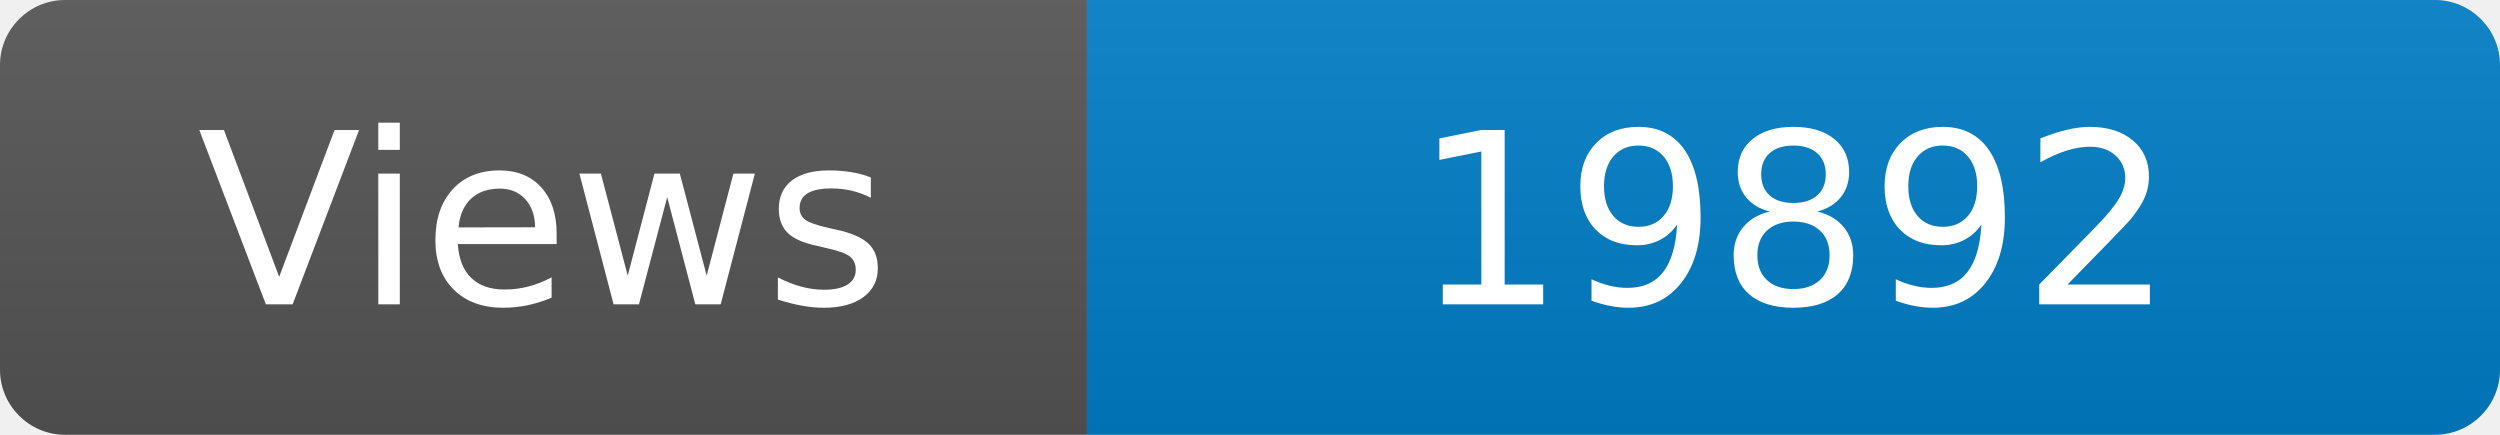
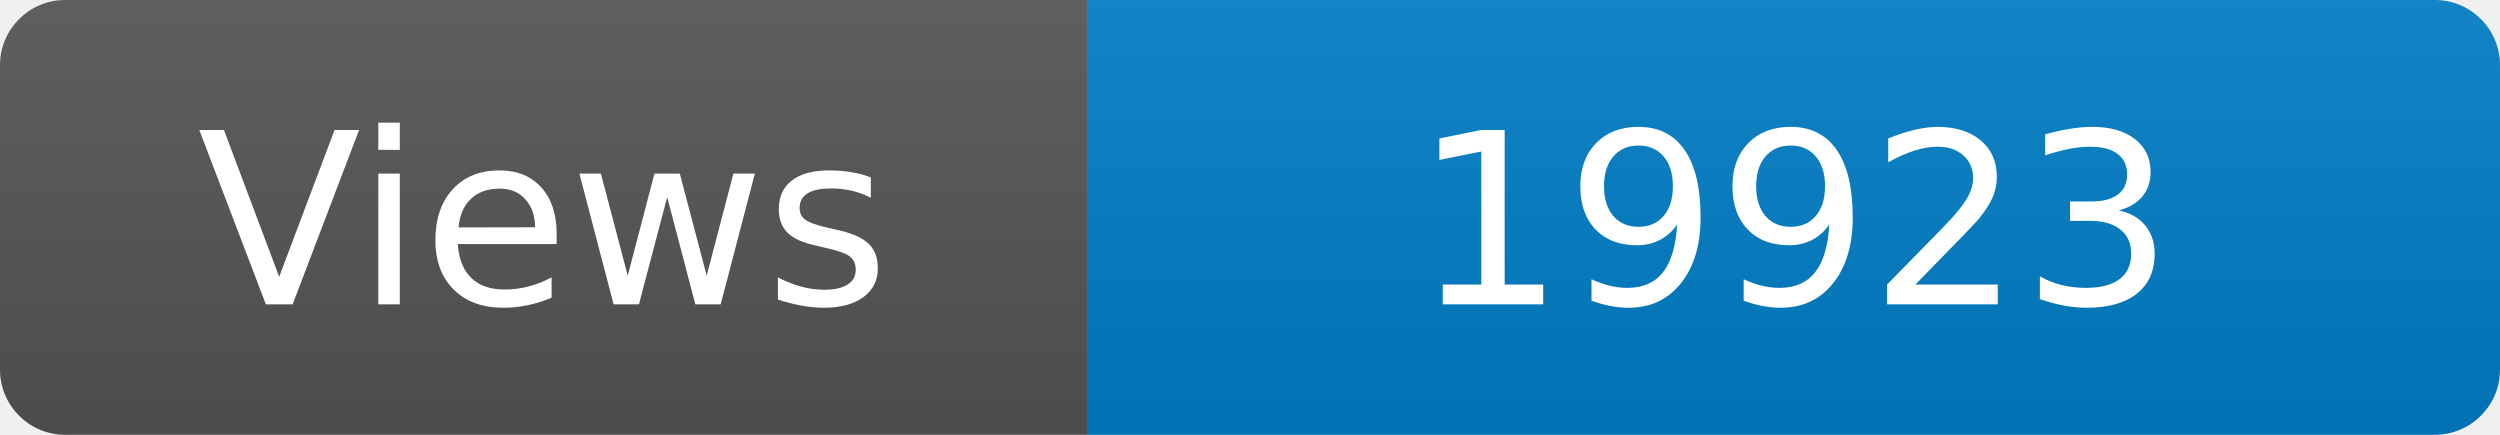
<svg xmlns="http://www.w3.org/2000/svg" width="115" height="20" role="img" aria-label="Maintained?: yes">
  <linearGradient id="s" x2="0" y2="100%">
    <stop offset="0" stop-color="#bbb" stop-opacity=".1" />
    <stop offset="1" stop-opacity=".1" />
  </linearGradient>
  <clipPath id="r">
    <rect width="115" height="20" rx="3" fill="#fff" />
  </clipPath>
  <g clip-path="url(#r)">
    <rect width="50" height="20" fill="#555" />
    <rect x="50" width="160" height="20" fill="#007ec6" />
    <rect width="115" height="20" fill="url(#s)" />
  </g>
  <g fill="#fff" text-anchor="middle" font-family="Verdana,Geneva,DejaVu Sans,sans-serif" font-size="110">
    <text x="250" y="140" transform="scale(.1)" fill="#fff">Views</text>
-     <text x="825" y="140" transform="scale(.1)" fill="#fff">19892</text>
+     <text x="825" y="140" transform="scale(.1)" fill="#fff">19923</text>
  </g>
</svg>
